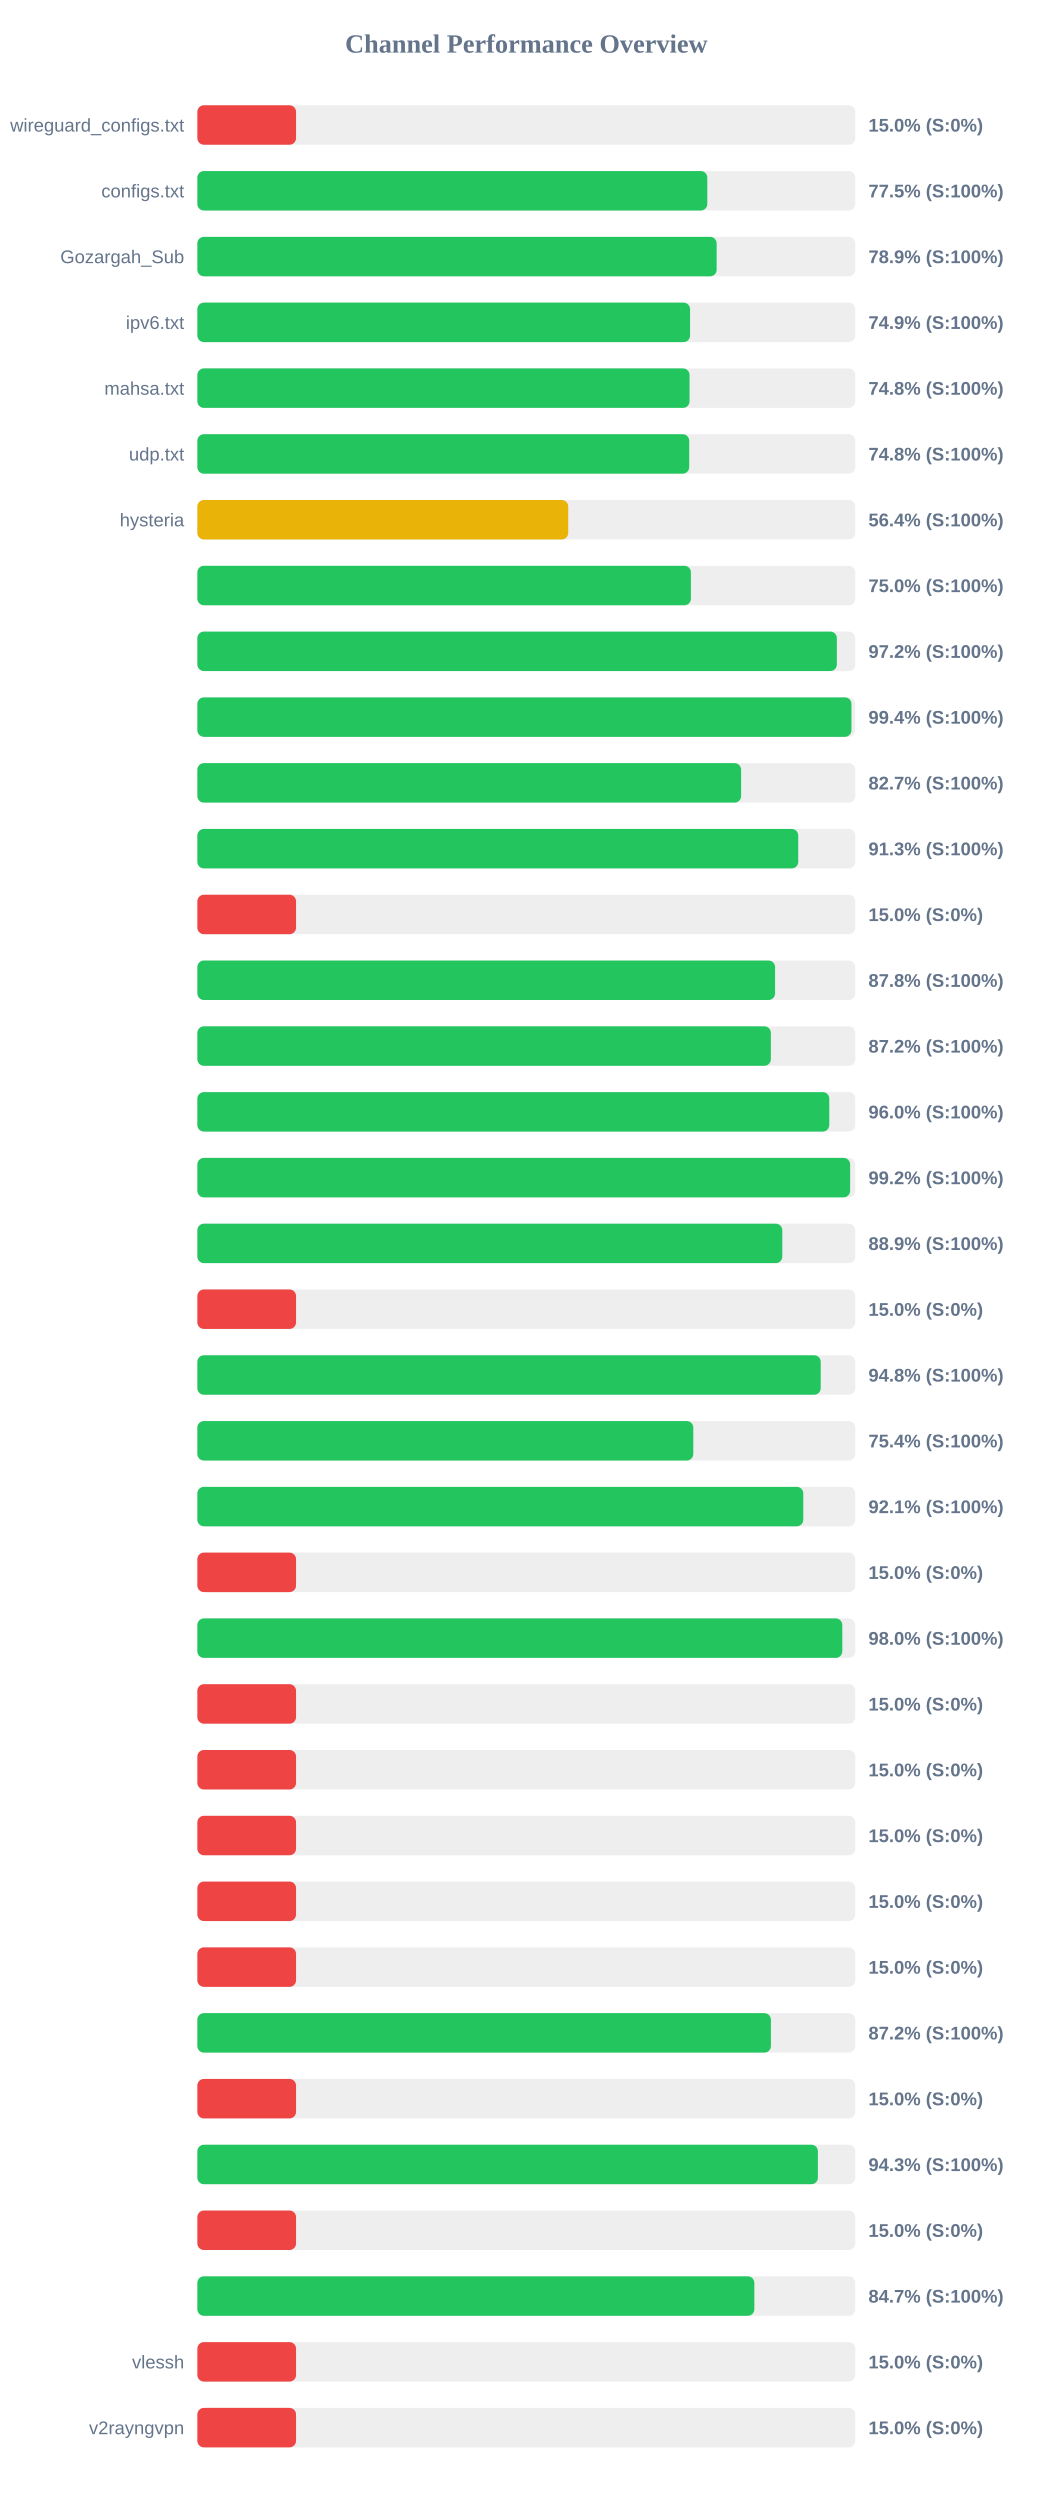
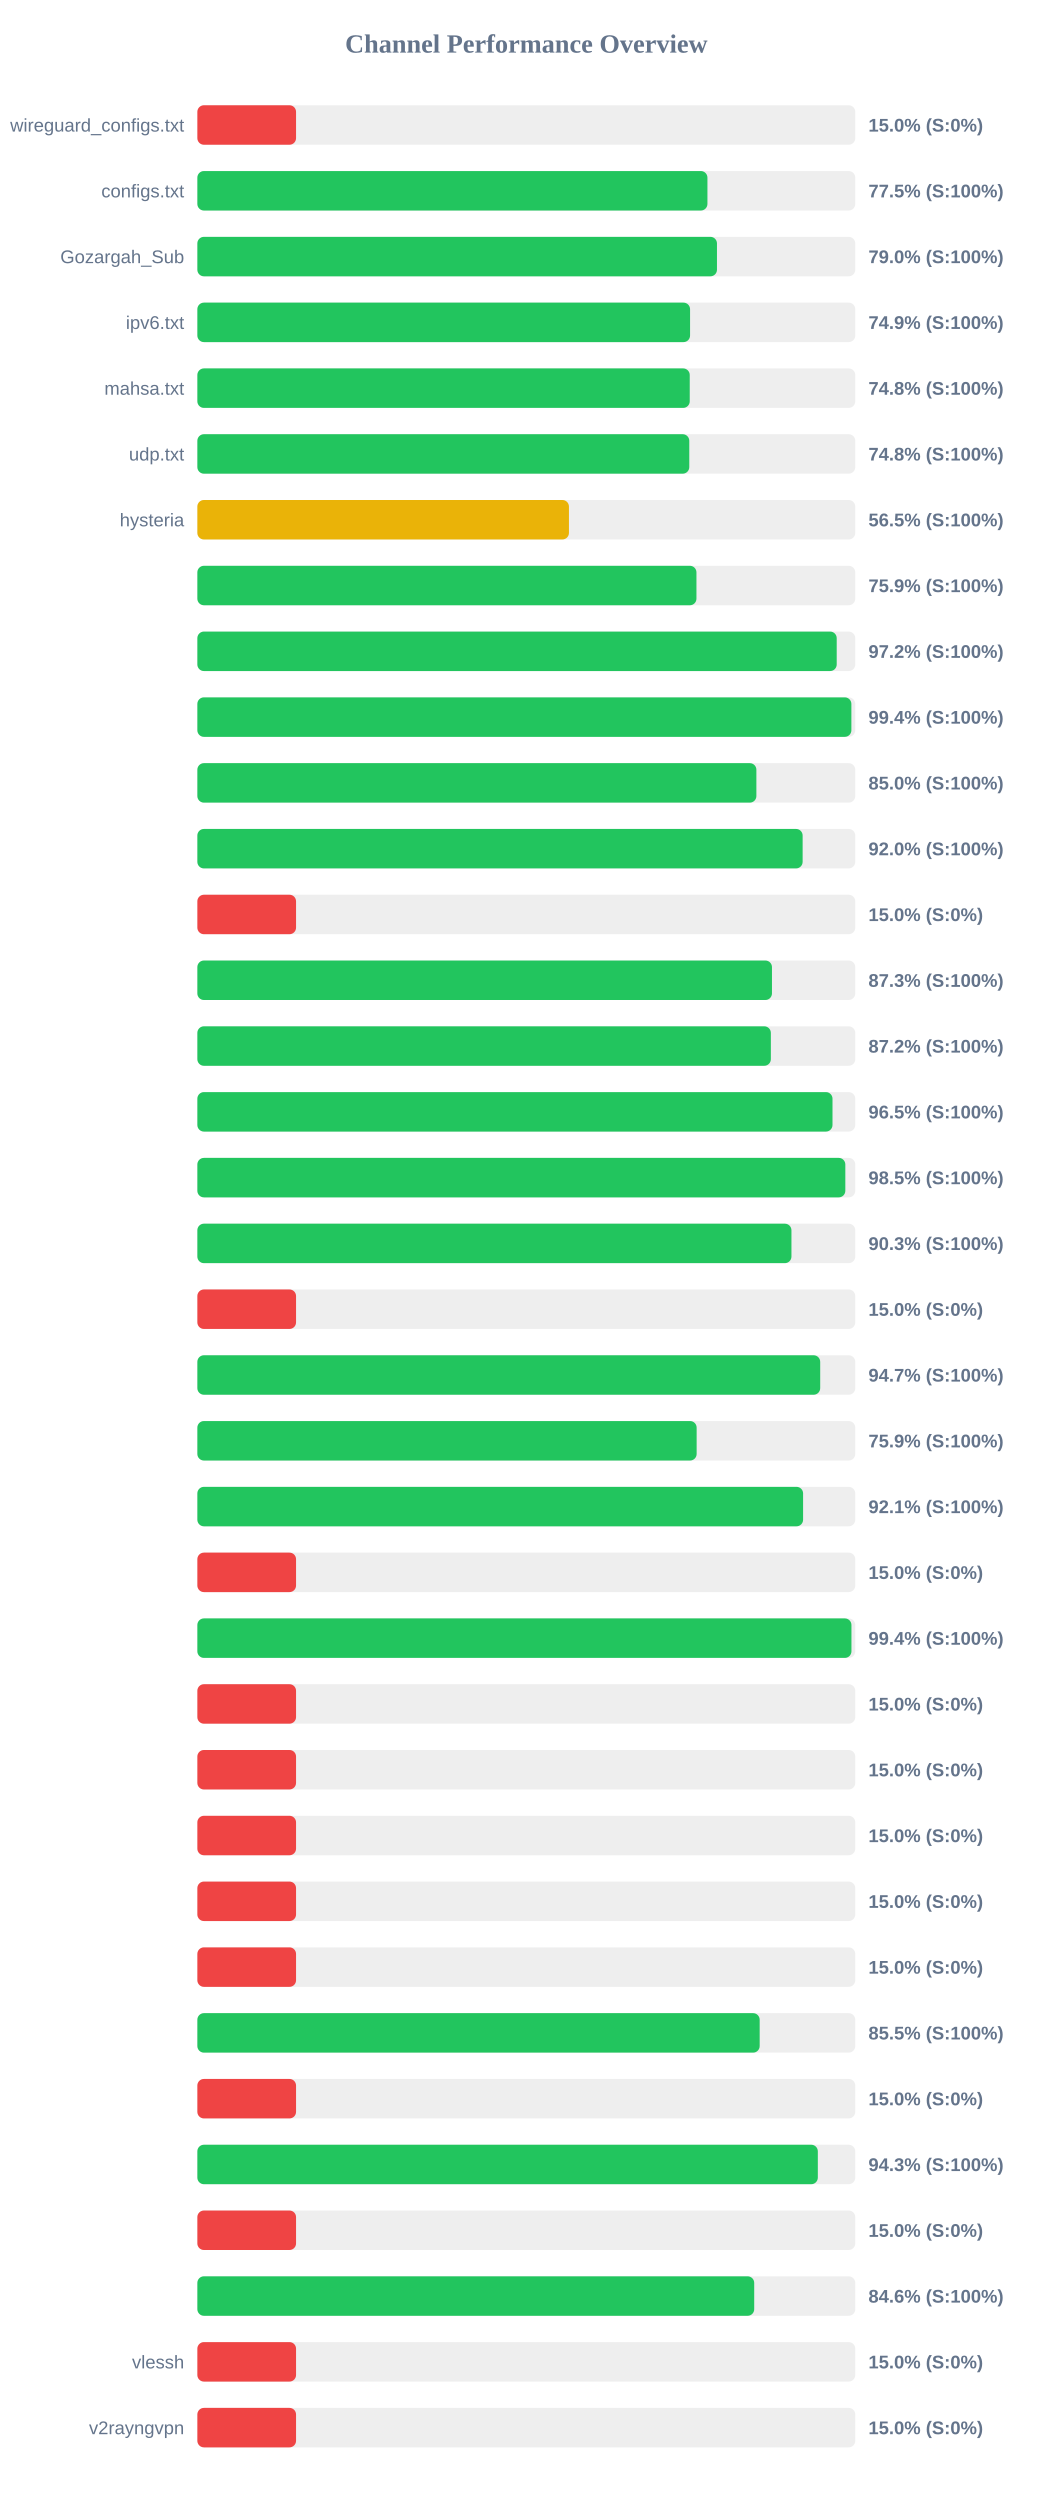
<svg xmlns="http://www.w3.org/2000/svg" width="800" height="1900" version="1.1">
  <style>
        .row { font: 14px Arial; fill: #64748b; }
        .score { font: bold 14px Arial; fill: #64748b; }
    </style>
  <text x="400" y="40" text-anchor="middle" font-size="20px" font-weight="bold" fill="#64748b">Channel Performance Overview</text>
  <rect x="150" y="80" width="500" height="30" fill="#eee" rx="5" />
  <rect x="150" y="80" width="75.0" height="30" fill="#ef4444" rx="5" />
  <text x="140" y="100" text-anchor="end" class="row">wireguard_configs.txt</text>
  <text x="660" y="100" text-anchor="start" class="score">15.0% (S:0%)</text>
  <rect x="150" y="130" width="500" height="30" fill="#eee" rx="5" />
-   <rect x="150" y="130" width="387.55" height="30" fill="#22c55e" rx="5" />
+   <rect x="150" y="130" width="387.65" height="30" fill="#22c55e" rx="5" />
  <text x="140" y="150" text-anchor="end" class="row">configs.txt</text>
  <text x="660" y="150" text-anchor="start" class="score">77.5% (S:100%)</text>
  <rect x="150" y="180" width="500" height="30" fill="#eee" rx="5" />
-   <rect x="150" y="180" width="394.65" height="30" fill="#22c55e" rx="5" />
+   <rect x="150" y="180" width="394.9" height="30" fill="#22c55e" rx="5" />
  <text x="140" y="200" text-anchor="end" class="row">Gozargah_Sub</text>
-   <text x="660" y="200" text-anchor="start" class="score">78.9% (S:100%)</text>
+   <text x="660" y="200" text-anchor="start" class="score">79.0% (S:100%)</text>
  <rect x="150" y="230" width="500" height="30" fill="#eee" rx="5" />
  <rect x="150" y="230" width="374.45" height="30" fill="#22c55e" rx="5" />
  <text x="140" y="250" text-anchor="end" class="row">ipv6.txt</text>
  <text x="660" y="250" text-anchor="start" class="score">74.9% (S:100%)</text>
  <rect x="150" y="280" width="500" height="30" fill="#eee" rx="5" />
-   <rect x="150" y="280" width="374.05" height="30" fill="#22c55e" rx="5" />
+   <rect x="150" y="280" width="374.2" height="30" fill="#22c55e" rx="5" />
  <text x="140" y="300" text-anchor="end" class="row">mahsa.txt</text>
  <text x="660" y="300" text-anchor="start" class="score">74.8% (S:100%)</text>
  <rect x="150" y="330" width="500" height="30" fill="#eee" rx="5" />
-   <rect x="150" y="330" width="373.8" height="30" fill="#22c55e" rx="5" />
+   <rect x="150" y="330" width="373.85" height="30" fill="#22c55e" rx="5" />
  <text x="140" y="350" text-anchor="end" class="row">udp.txt</text>
  <text x="660" y="350" text-anchor="start" class="score">74.8% (S:100%)</text>
  <rect x="150" y="380" width="500" height="30" fill="#eee" rx="5" />
-   <rect x="150" y="380" width="281.85" height="30" fill="#eab308" rx="5" />
+   <rect x="150" y="380" width="282.4" height="30" fill="#eab308" rx="5" />
  <text x="140" y="400" text-anchor="end" class="row">hysteria</text>
-   <text x="660" y="400" text-anchor="start" class="score">56.4% (S:100%)</text>
+   <text x="660" y="400" text-anchor="start" class="score">56.5% (S:100%)</text>
  <rect x="150" y="430" width="500" height="30" fill="#eee" rx="5" />
-   <rect x="150" y="430" width="375.1" height="30" fill="#22c55e" rx="5" />
+   <rect x="150" y="430" width="379.3" height="30" fill="#22c55e" rx="5" />
  <text x="140" y="450" text-anchor="end" class="row" />
-   <text x="660" y="450" text-anchor="start" class="score">75.0% (S:100%)</text>
+   <text x="660" y="450" text-anchor="start" class="score">75.9% (S:100%)</text>
  <rect x="150" y="480" width="500" height="30" fill="#eee" rx="5" />
-   <rect x="150" y="480" width="486.0" height="30" fill="#22c55e" rx="5" />
+   <rect x="150" y="480" width="485.9" height="30" fill="#22c55e" rx="5" />
  <text x="140" y="500" text-anchor="end" class="row" />
  <text x="660" y="500" text-anchor="start" class="score">97.2% (S:100%)</text>
  <rect x="150" y="530" width="500" height="30" fill="#eee" rx="5" />
-   <rect x="150" y="530" width="497.1" height="30" fill="#22c55e" rx="5" />
+   <rect x="150" y="530" width="497.05" height="30" fill="#22c55e" rx="5" />
  <text x="140" y="550" text-anchor="end" class="row" />
  <text x="660" y="550" text-anchor="start" class="score">99.4% (S:100%)</text>
  <rect x="150" y="580" width="500" height="30" fill="#eee" rx="5" />
-   <rect x="150" y="580" width="413.25" height="30" fill="#22c55e" rx="5" />
+   <rect x="150" y="580" width="424.85" height="30" fill="#22c55e" rx="5" />
  <text x="140" y="600" text-anchor="end" class="row" />
-   <text x="660" y="600" text-anchor="start" class="score">82.7% (S:100%)</text>
+   <text x="660" y="600" text-anchor="start" class="score">85.0% (S:100%)</text>
  <rect x="150" y="630" width="500" height="30" fill="#eee" rx="5" />
-   <rect x="150" y="630" width="456.65" height="30" fill="#22c55e" rx="5" />
+   <rect x="150" y="630" width="460.0" height="30" fill="#22c55e" rx="5" />
  <text x="140" y="650" text-anchor="end" class="row" />
-   <text x="660" y="650" text-anchor="start" class="score">91.3% (S:100%)</text>
+   <text x="660" y="650" text-anchor="start" class="score">92.0% (S:100%)</text>
  <rect x="150" y="680" width="500" height="30" fill="#eee" rx="5" />
  <rect x="150" y="680" width="75.0" height="30" fill="#ef4444" rx="5" />
  <text x="140" y="700" text-anchor="end" class="row" />
  <text x="660" y="700" text-anchor="start" class="score">15.0% (S:0%)</text>
  <rect x="150" y="730" width="500" height="30" fill="#eee" rx="5" />
-   <rect x="150" y="730" width="439.05" height="30" fill="#22c55e" rx="5" />
+   <rect x="150" y="730" width="436.7" height="30" fill="#22c55e" rx="5" />
  <text x="140" y="750" text-anchor="end" class="row" />
-   <text x="660" y="750" text-anchor="start" class="score">87.8% (S:100%)</text>
+   <text x="660" y="750" text-anchor="start" class="score">87.3% (S:100%)</text>
  <rect x="150" y="780" width="500" height="30" fill="#eee" rx="5" />
  <rect x="150" y="780" width="435.85" height="30" fill="#22c55e" rx="5" />
  <text x="140" y="800" text-anchor="end" class="row" />
  <text x="660" y="800" text-anchor="start" class="score">87.2% (S:100%)</text>
  <rect x="150" y="830" width="500" height="30" fill="#eee" rx="5" />
-   <rect x="150" y="830" width="480.25" height="30" fill="#22c55e" rx="5" />
+   <rect x="150" y="830" width="482.7" height="30" fill="#22c55e" rx="5" />
  <text x="140" y="850" text-anchor="end" class="row" />
-   <text x="660" y="850" text-anchor="start" class="score">96.0% (S:100%)</text>
+   <text x="660" y="850" text-anchor="start" class="score">96.5% (S:100%)</text>
  <rect x="150" y="880" width="500" height="30" fill="#eee" rx="5" />
-   <rect x="150" y="880" width="496.1" height="30" fill="#22c55e" rx="5" />
+   <rect x="150" y="880" width="492.45" height="30" fill="#22c55e" rx="5" />
  <text x="140" y="900" text-anchor="end" class="row" />
-   <text x="660" y="900" text-anchor="start" class="score">99.2% (S:100%)</text>
+   <text x="660" y="900" text-anchor="start" class="score">98.5% (S:100%)</text>
  <rect x="150" y="930" width="500" height="30" fill="#eee" rx="5" />
-   <rect x="150" y="930" width="444.55" height="30" fill="#22c55e" rx="5" />
+   <rect x="150" y="930" width="451.5" height="30" fill="#22c55e" rx="5" />
  <text x="140" y="950" text-anchor="end" class="row" />
-   <text x="660" y="950" text-anchor="start" class="score">88.9% (S:100%)</text>
+   <text x="660" y="950" text-anchor="start" class="score">90.3% (S:100%)</text>
  <rect x="150" y="980" width="500" height="30" fill="#eee" rx="5" />
  <rect x="150" y="980" width="75.0" height="30" fill="#ef4444" rx="5" />
  <text x="140" y="1000" text-anchor="end" class="row" />
  <text x="660" y="1000" text-anchor="start" class="score">15.0% (S:0%)</text>
  <rect x="150" y="1030" width="500" height="30" fill="#eee" rx="5" />
-   <rect x="150" y="1030" width="473.75" height="30" fill="#22c55e" rx="5" />
+   <rect x="150" y="1030" width="473.35" height="30" fill="#22c55e" rx="5" />
  <text x="140" y="1050" text-anchor="end" class="row" />
-   <text x="660" y="1050" text-anchor="start" class="score">94.8% (S:100%)</text>
+   <text x="660" y="1050" text-anchor="start" class="score">94.7% (S:100%)</text>
  <rect x="150" y="1080" width="500" height="30" fill="#eee" rx="5" />
-   <rect x="150" y="1080" width="376.9" height="30" fill="#22c55e" rx="5" />
+   <rect x="150" y="1080" width="379.45" height="30" fill="#22c55e" rx="5" />
  <text x="140" y="1100" text-anchor="end" class="row" />
-   <text x="660" y="1100" text-anchor="start" class="score">75.4% (S:100%)</text>
+   <text x="660" y="1100" text-anchor="start" class="score">75.9% (S:100%)</text>
  <rect x="150" y="1130" width="500" height="30" fill="#eee" rx="5" />
-   <rect x="150" y="1130" width="460.5" height="30" fill="#22c55e" rx="5" />
+   <rect x="150" y="1130" width="460.35" height="30" fill="#22c55e" rx="5" />
  <text x="140" y="1150" text-anchor="end" class="row" />
  <text x="660" y="1150" text-anchor="start" class="score">92.1% (S:100%)</text>
  <rect x="150" y="1180" width="500" height="30" fill="#eee" rx="5" />
  <rect x="150" y="1180" width="75.0" height="30" fill="#ef4444" rx="5" />
  <text x="140" y="1200" text-anchor="end" class="row" />
  <text x="660" y="1200" text-anchor="start" class="score">15.0% (S:0%)</text>
  <rect x="150" y="1230" width="500" height="30" fill="#eee" rx="5" />
-   <rect x="150" y="1230" width="490.15" height="30" fill="#22c55e" rx="5" />
+   <rect x="150" y="1230" width="497.1" height="30" fill="#22c55e" rx="5" />
  <text x="140" y="1250" text-anchor="end" class="row" />
-   <text x="660" y="1250" text-anchor="start" class="score">98.0% (S:100%)</text>
+   <text x="660" y="1250" text-anchor="start" class="score">99.4% (S:100%)</text>
  <rect x="150" y="1280" width="500" height="30" fill="#eee" rx="5" />
  <rect x="150" y="1280" width="75.0" height="30" fill="#ef4444" rx="5" />
  <text x="140" y="1300" text-anchor="end" class="row" />
  <text x="660" y="1300" text-anchor="start" class="score">15.0% (S:0%)</text>
  <rect x="150" y="1330" width="500" height="30" fill="#eee" rx="5" />
  <rect x="150" y="1330" width="75.0" height="30" fill="#ef4444" rx="5" />
  <text x="140" y="1350" text-anchor="end" class="row" />
  <text x="660" y="1350" text-anchor="start" class="score">15.0% (S:0%)</text>
  <rect x="150" y="1380" width="500" height="30" fill="#eee" rx="5" />
  <rect x="150" y="1380" width="75.0" height="30" fill="#ef4444" rx="5" />
  <text x="140" y="1400" text-anchor="end" class="row" />
  <text x="660" y="1400" text-anchor="start" class="score">15.0% (S:0%)</text>
  <rect x="150" y="1430" width="500" height="30" fill="#eee" rx="5" />
  <rect x="150" y="1430" width="75.0" height="30" fill="#ef4444" rx="5" />
  <text x="140" y="1450" text-anchor="end" class="row" />
  <text x="660" y="1450" text-anchor="start" class="score">15.0% (S:0%)</text>
  <rect x="150" y="1480" width="500" height="30" fill="#eee" rx="5" />
  <rect x="150" y="1480" width="75.0" height="30" fill="#ef4444" rx="5" />
  <text x="140" y="1500" text-anchor="end" class="row" />
  <text x="660" y="1500" text-anchor="start" class="score">15.0% (S:0%)</text>
  <rect x="150" y="1530" width="500" height="30" fill="#eee" rx="5" />
-   <rect x="150" y="1530" width="435.9" height="30" fill="#22c55e" rx="5" />
+   <rect x="150" y="1530" width="427.35" height="30" fill="#22c55e" rx="5" />
  <text x="140" y="1550" text-anchor="end" class="row" />
-   <text x="660" y="1550" text-anchor="start" class="score">87.2% (S:100%)</text>
+   <text x="660" y="1550" text-anchor="start" class="score">85.5% (S:100%)</text>
  <rect x="150" y="1580" width="500" height="30" fill="#eee" rx="5" />
  <rect x="150" y="1580" width="75.0" height="30" fill="#ef4444" rx="5" />
  <text x="140" y="1600" text-anchor="end" class="row" />
  <text x="660" y="1600" text-anchor="start" class="score">15.0% (S:0%)</text>
  <rect x="150" y="1630" width="500" height="30" fill="#eee" rx="5" />
-   <rect x="150" y="1630" width="471.6" height="30" fill="#22c55e" rx="5" />
+   <rect x="150" y="1630" width="471.55" height="30" fill="#22c55e" rx="5" />
  <text x="140" y="1650" text-anchor="end" class="row" />
  <text x="660" y="1650" text-anchor="start" class="score">94.3% (S:100%)</text>
  <rect x="150" y="1680" width="500" height="30" fill="#eee" rx="5" />
  <rect x="150" y="1680" width="75.0" height="30" fill="#ef4444" rx="5" />
  <text x="140" y="1700" text-anchor="end" class="row" />
  <text x="660" y="1700" text-anchor="start" class="score">15.0% (S:0%)</text>
  <rect x="150" y="1730" width="500" height="30" fill="#eee" rx="5" />
-   <rect x="150" y="1730" width="423.3" height="30" fill="#22c55e" rx="5" />
+   <rect x="150" y="1730" width="423.2" height="30" fill="#22c55e" rx="5" />
  <text x="140" y="1750" text-anchor="end" class="row" />
-   <text x="660" y="1750" text-anchor="start" class="score">84.7% (S:100%)</text>
+   <text x="660" y="1750" text-anchor="start" class="score">84.6% (S:100%)</text>
  <rect x="150" y="1780" width="500" height="30" fill="#eee" rx="5" />
  <rect x="150" y="1780" width="75.0" height="30" fill="#ef4444" rx="5" />
  <text x="140" y="1800" text-anchor="end" class="row">vlessh</text>
  <text x="660" y="1800" text-anchor="start" class="score">15.0% (S:0%)</text>
  <rect x="150" y="1830" width="500" height="30" fill="#eee" rx="5" />
  <rect x="150" y="1830" width="75.0" height="30" fill="#ef4444" rx="5" />
  <text x="140" y="1850" text-anchor="end" class="row">v2rayngvpn</text>
  <text x="660" y="1850" text-anchor="start" class="score">15.0% (S:0%)</text>
</svg>
